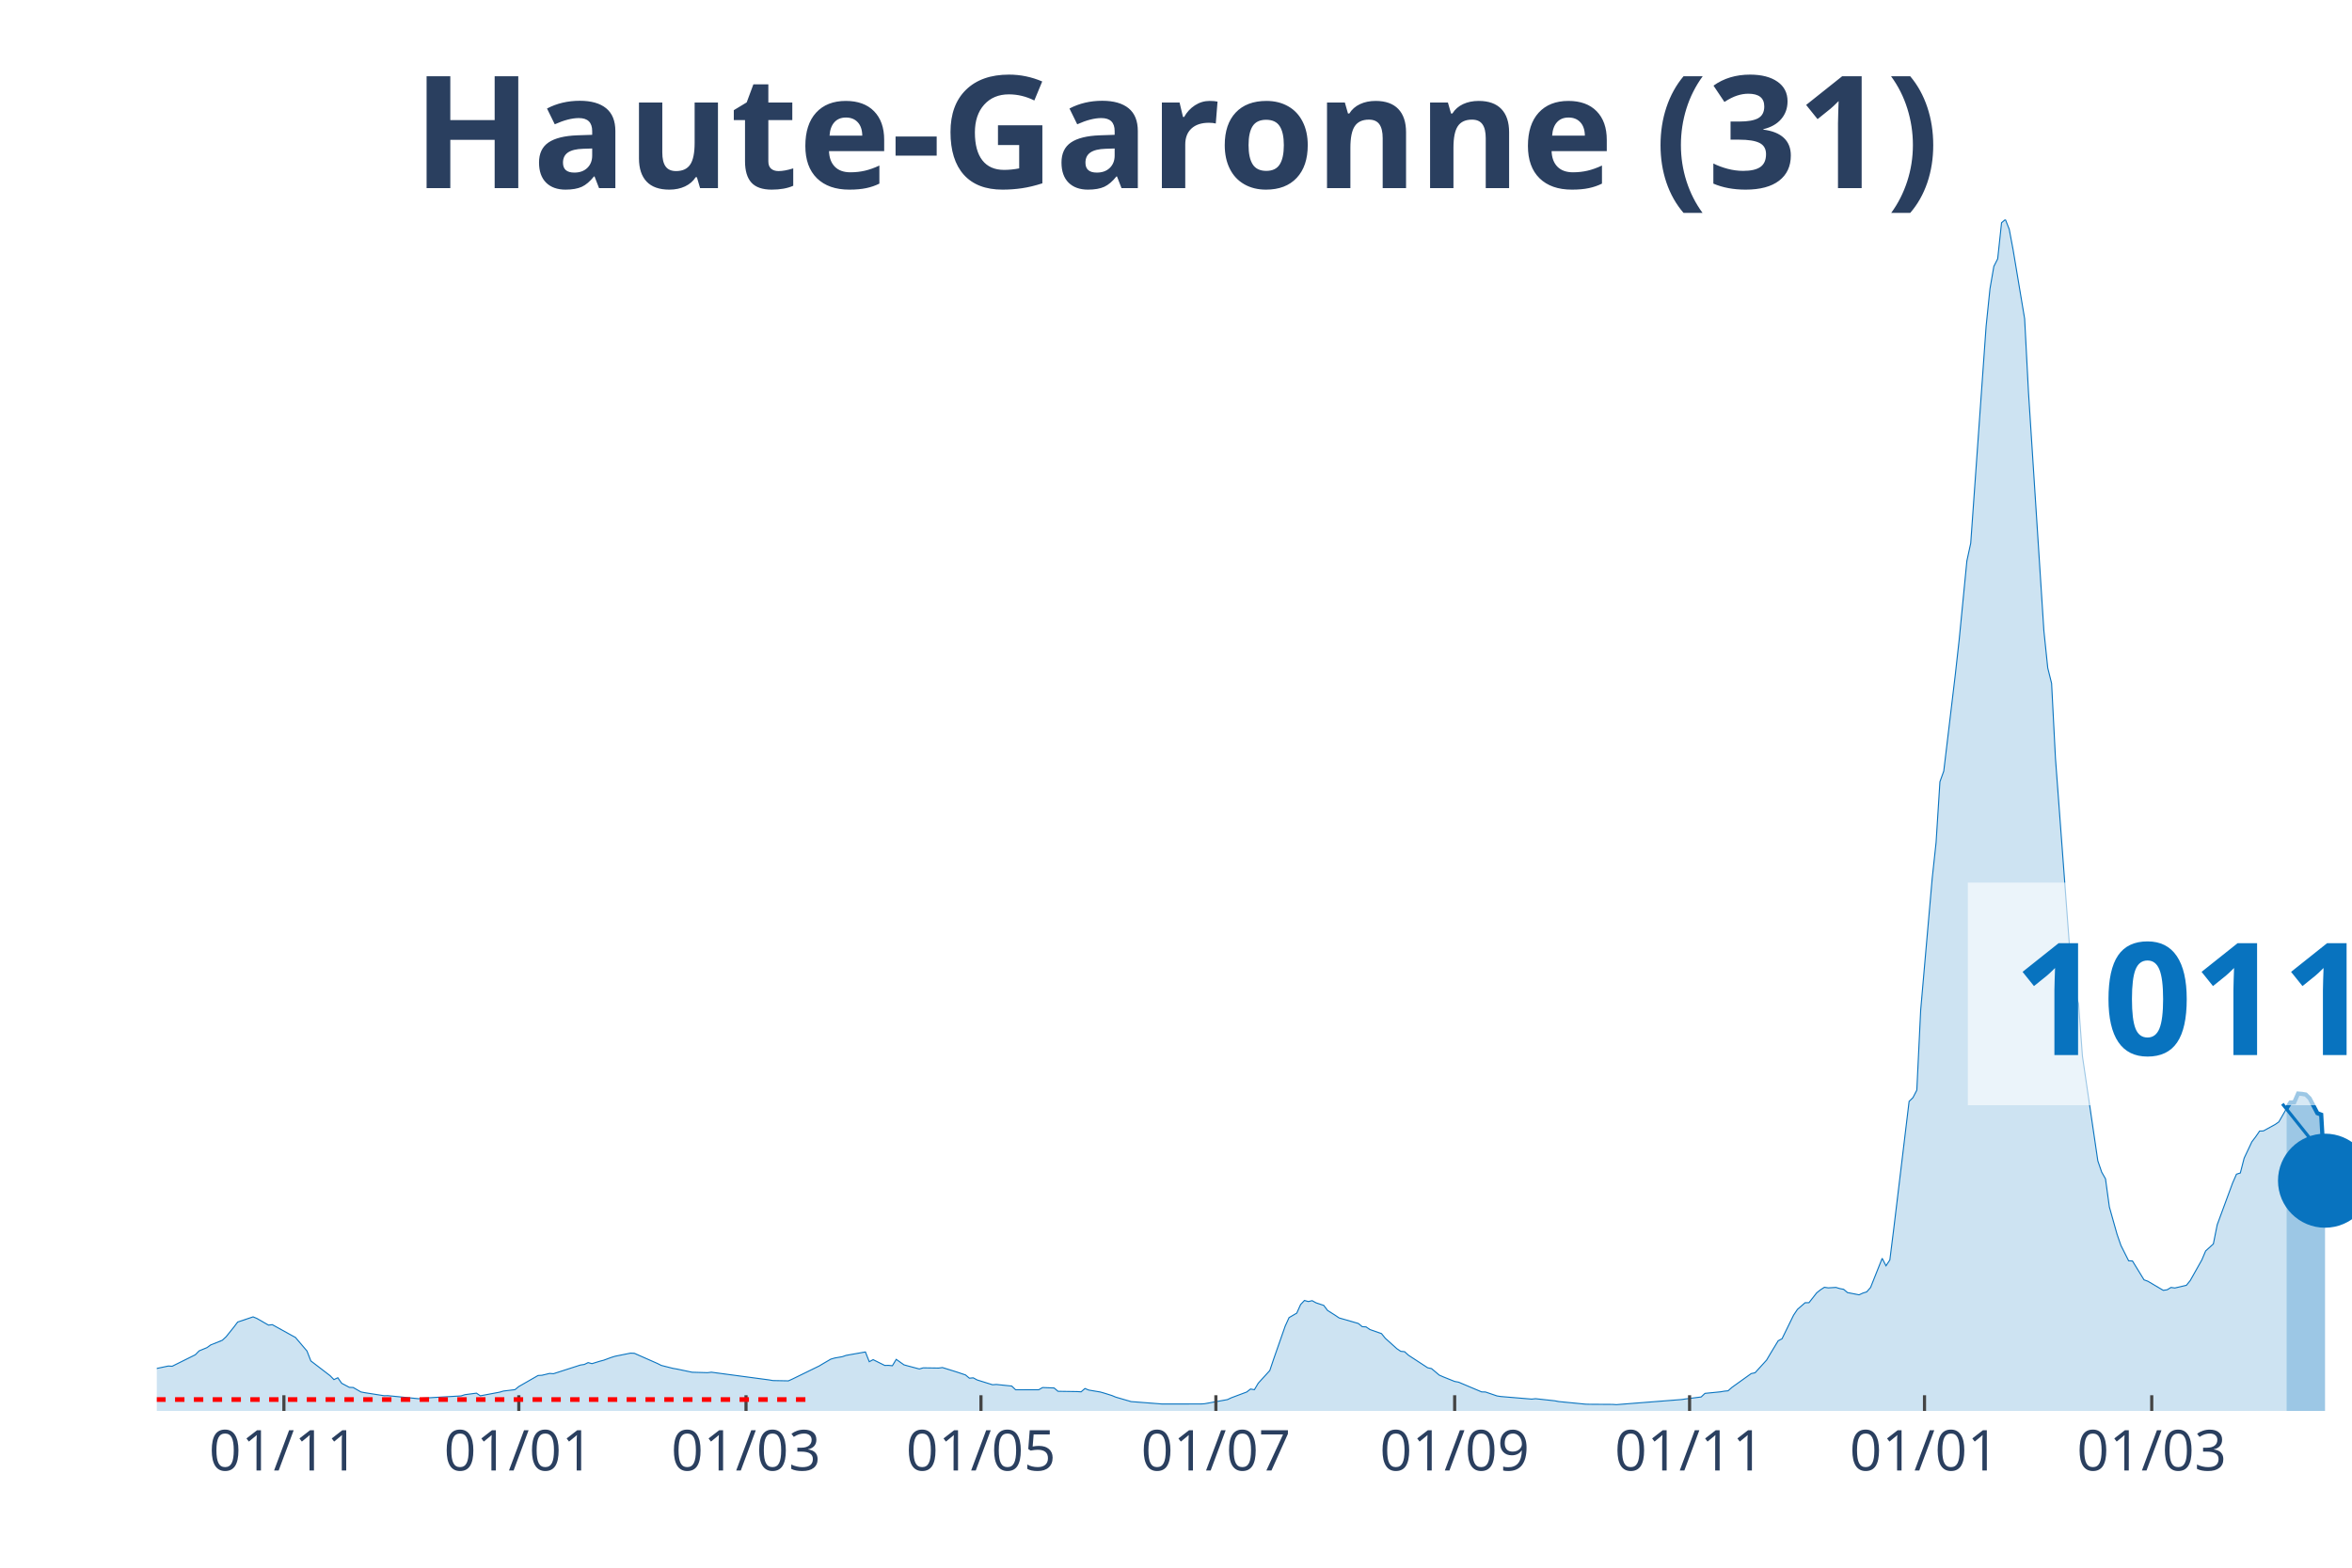
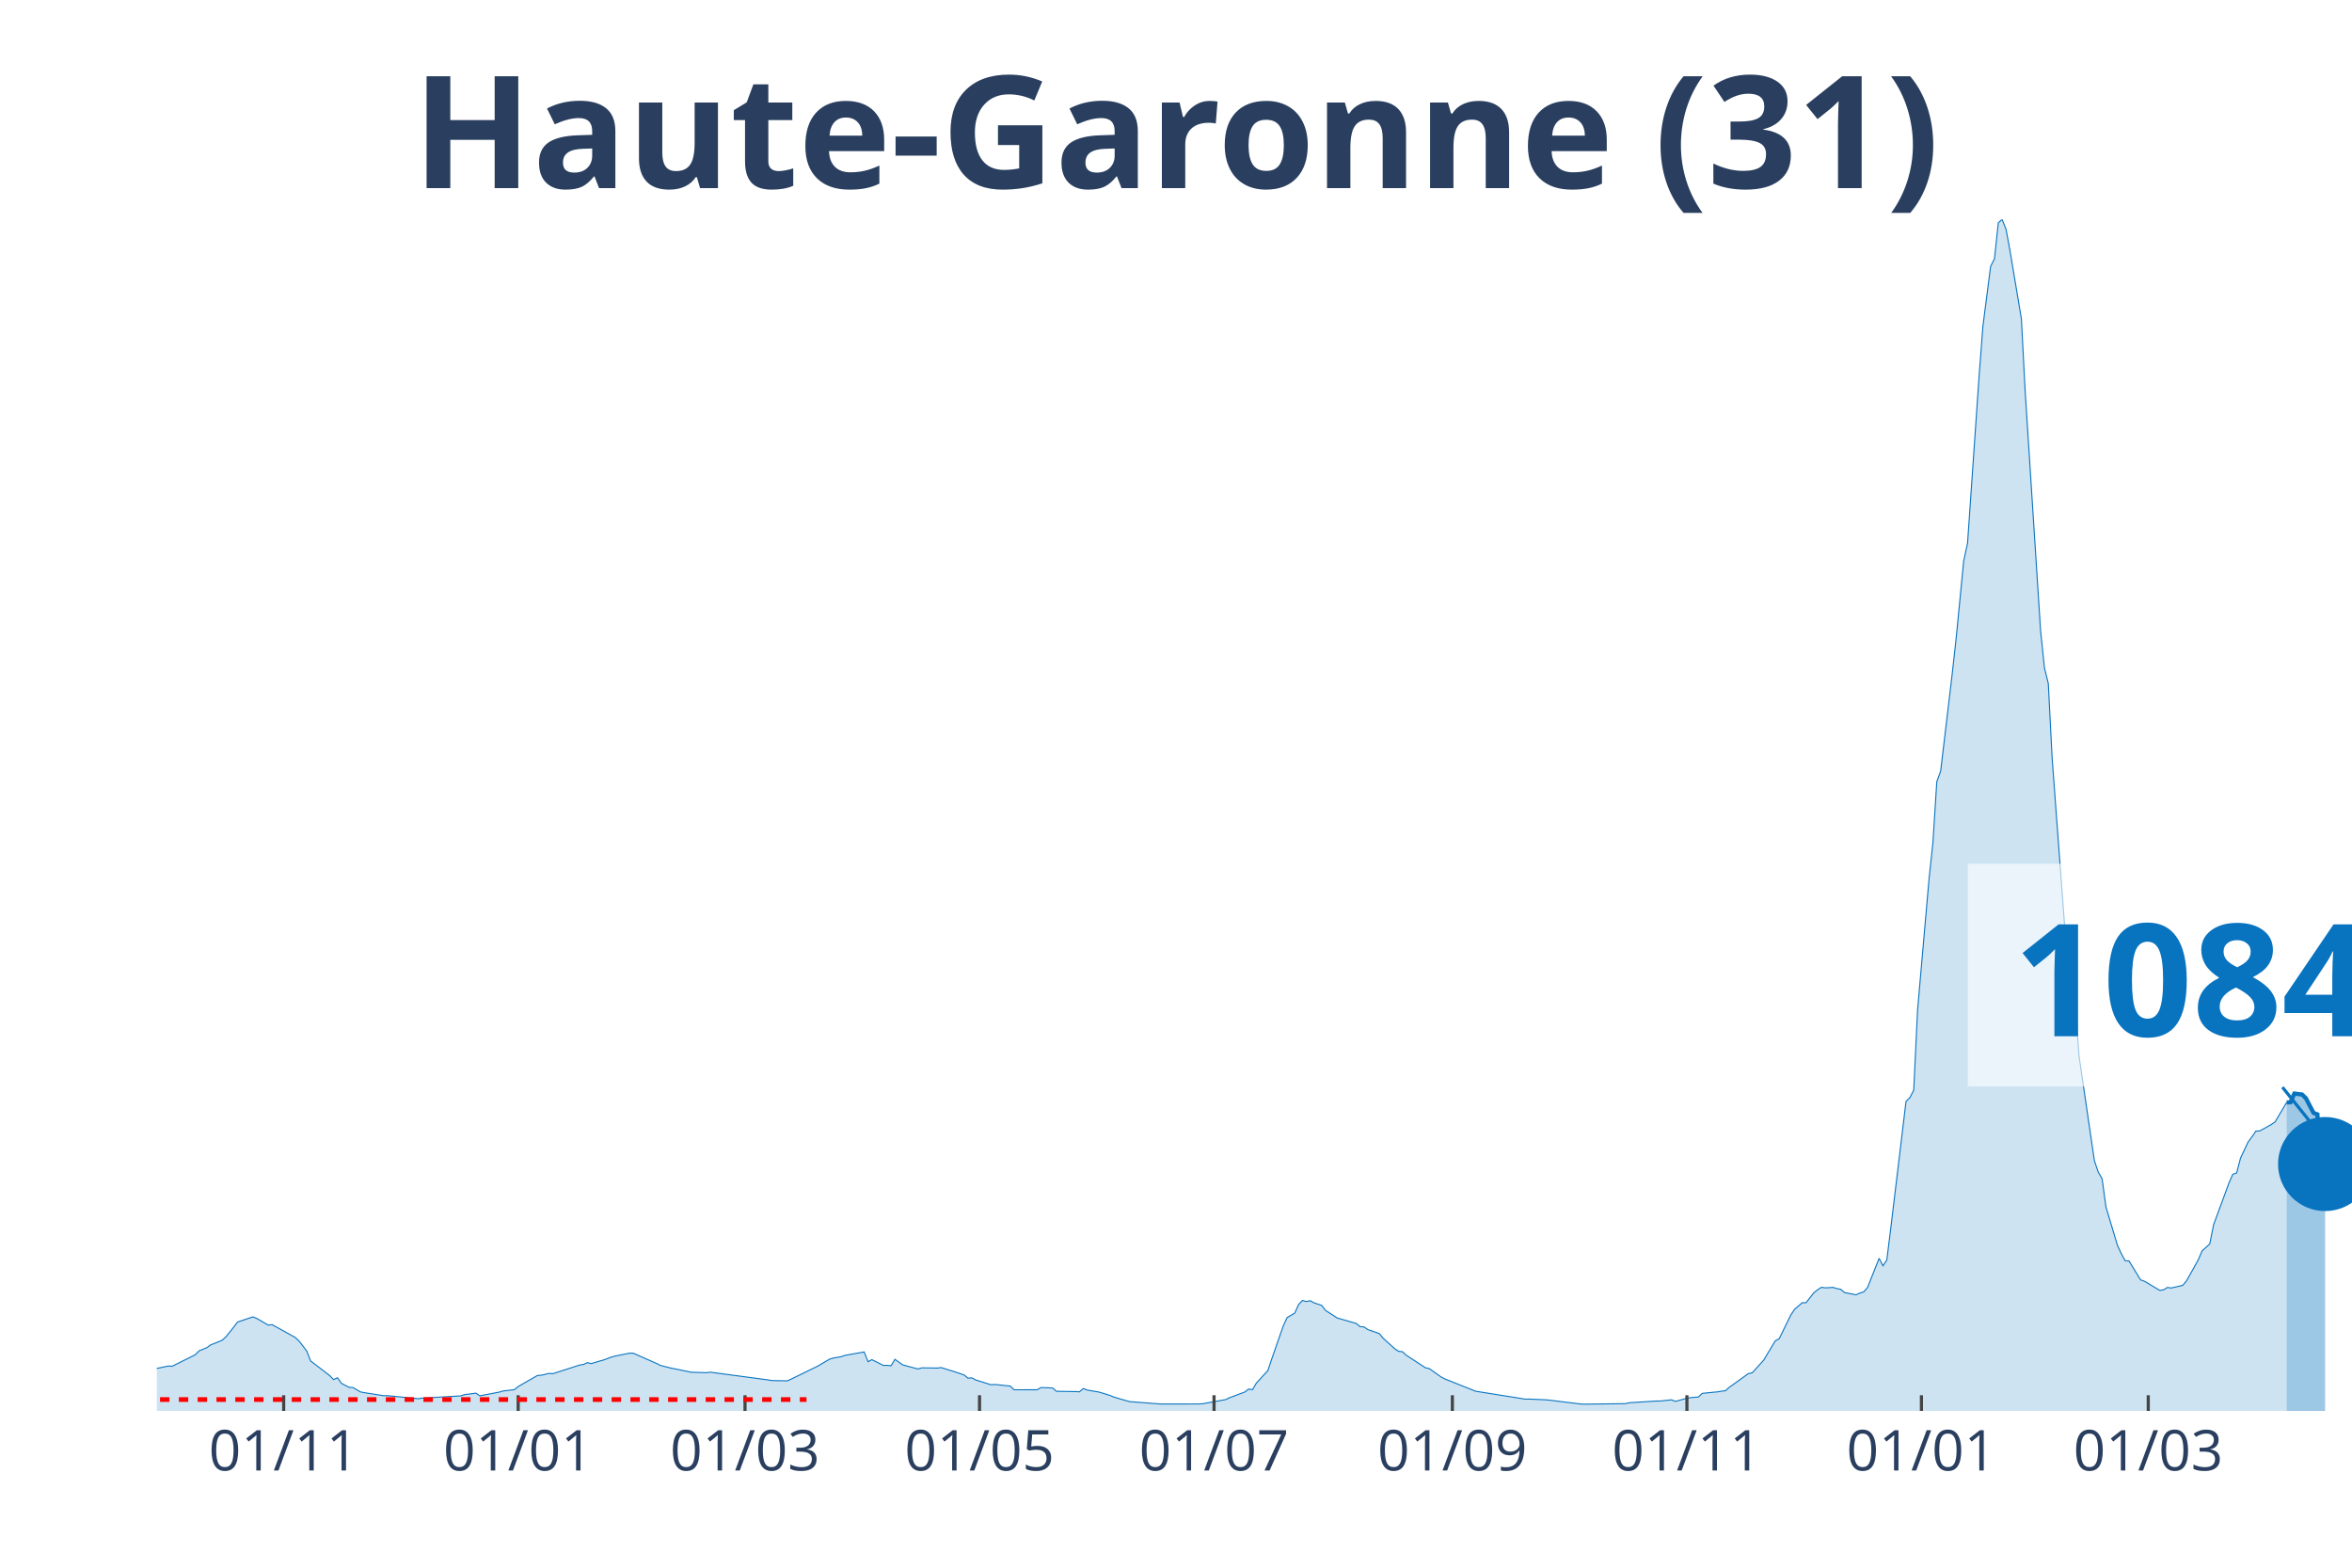
<svg xmlns="http://www.w3.org/2000/svg" class="main-svg" width="1125" height="750" style="" viewBox="0 0 750 500">
  <rect x="0" y="0" width="750" height="500" style="fill: rgb(0, 0, 0); fill-opacity: 0;" />
-   <defs id="defs-b1da5d">
+   <defs id="defs-f51f67">
    <g class="clips">
-       <clipPath id="clipb1da5dxyplot" class="plotclip">
+       <clipPath id="clipf51f67xyplot" class="plotclip">
        <rect width="700" height="380" />
      </clipPath>
-       <clipPath class="axesclip" id="clipb1da5dx">
+       <clipPath class="axesclip" id="clipf51f67x">
        <rect x="50" y="0" width="700" height="500" />
      </clipPath>
-       <clipPath class="axesclip" id="clipb1da5dy">
+       <clipPath class="axesclip" id="clipf51f67y">
        <rect x="0" y="70" width="750" height="380" />
      </clipPath>
-       <clipPath class="axesclip" id="clipb1da5dxy">
+       <clipPath class="axesclip" id="clipf51f67xy">
        <rect x="50" y="70" width="700" height="380" />
      </clipPath>
    </g>
    <g class="gradients" />
  </defs>
  <g class="bglayer">
    <rect class="bg" x="50" y="70" width="700" height="380" style="fill: rgb(0, 0, 0); fill-opacity: 0; stroke-width: 0;" />
  </g>
  <g class="layer-below">
    <g class="imagelayer" />
    <g class="shapelayer" />
  </g>
  <g class="cartesianlayer">
    <g class="subplot xy">
      <g class="layer-subplot">
        <g class="shapelayer" />
        <g class="imagelayer" />
      </g>
      <g class="gridlayer">
        <g class="x">
-           <path class="xgrid crisp" transform="translate(90.53,0)" d="M0,70v380" style="stroke: rgb(255, 255, 255); stroke-opacity: 1; stroke-width: 1px;" />
-           <path class="xgrid crisp" transform="translate(165.44,0)" d="M0,70v380" style="stroke: rgb(255, 255, 255); stroke-opacity: 1; stroke-width: 1px;" />
-           <path class="xgrid crisp" transform="translate(237.89,0)" d="M0,70v380" style="stroke: rgb(255, 255, 255); stroke-opacity: 1; stroke-width: 1px;" />
-           <path class="xgrid crisp" transform="translate(312.81,0)" d="M0,70v380" style="stroke: rgb(255, 255, 255); stroke-opacity: 1; stroke-width: 1px;" />
-           <path class="xgrid crisp" transform="translate(387.72,0)" d="M0,70v380" style="stroke: rgb(255, 255, 255); stroke-opacity: 1; stroke-width: 1px;" />
-           <path class="xgrid crisp" transform="translate(463.86,0)" d="M0,70v380" style="stroke: rgb(255, 255, 255); stroke-opacity: 1; stroke-width: 1px;" />
-           <path class="xgrid crisp" transform="translate(538.77,0)" d="M0,70v380" style="stroke: rgb(255, 255, 255); stroke-opacity: 1; stroke-width: 1px;" />
-           <path class="xgrid crisp" transform="translate(613.68,0)" d="M0,70v380" style="stroke: rgb(255, 255, 255); stroke-opacity: 1; stroke-width: 1px;" />
-           <path class="xgrid crisp" transform="translate(686.14,0)" d="M0,70v380" style="stroke: rgb(255, 255, 255); stroke-opacity: 1; stroke-width: 1px;" />
+           <path class="xgrid crisp" transform="translate(90.46,0)" d="M0,70v380" style="stroke: rgb(255, 255, 255); stroke-opacity: 1; stroke-width: 1px;" />
+           <path class="xgrid crisp" transform="translate(165.24,0)" d="M0,70v380" style="stroke: rgb(255, 255, 255); stroke-opacity: 1; stroke-width: 1px;" />
+           <path class="xgrid crisp" transform="translate(237.57,0)" d="M0,70v380" style="stroke: rgb(255, 255, 255); stroke-opacity: 1; stroke-width: 1px;" />
+           <path class="xgrid crisp" transform="translate(312.35,0)" d="M0,70v380" style="stroke: rgb(255, 255, 255); stroke-opacity: 1; stroke-width: 1px;" />
+           <path class="xgrid crisp" transform="translate(387.13,0)" d="M0,70v380" style="stroke: rgb(255, 255, 255); stroke-opacity: 1; stroke-width: 1px;" />
+           <path class="xgrid crisp" transform="translate(463.13,0)" d="M0,70v380" style="stroke: rgb(255, 255, 255); stroke-opacity: 1; stroke-width: 1px;" />
+           <path class="xgrid crisp" transform="translate(537.92,0)" d="M0,70v380" style="stroke: rgb(255, 255, 255); stroke-opacity: 1; stroke-width: 1px;" />
+           <path class="xgrid crisp" transform="translate(612.7,0)" d="M0,70v380" style="stroke: rgb(255, 255, 255); stroke-opacity: 1; stroke-width: 1px;" />
+           <path class="xgrid crisp" transform="translate(685.03,0)" d="M0,70v380" style="stroke: rgb(255, 255, 255); stroke-opacity: 1; stroke-width: 1px;" />
        </g>
        <g class="y" />
      </g>
      <g class="zerolinelayer" />
      <path class="xlines-below" />
      <path class="ylines-below" />
      <g class="overlines-below" />
      <g class="xaxislayer-below" />
      <g class="yaxislayer-below" />
      <g class="overaxes-below" />
-       <g class="plot" transform="translate(50, 70)" clip-path="url('#clipb1da5dxyplot')">
+       <g class="plot" transform="translate(50, 70)" clip-path="url('#clipf51f67xyplot')">
        <g class="scatterlayer mlayer">
-           <g class="trace scatter traceb3eb4a" style="stroke-miterlimit: 2;">
+           <g class="trace scatter trace2a2359" style="stroke-miterlimit: 2;">
            <g class="fills">
              <g>
-                 <path class="js-fill" d="M679.12,380L-167.02,380L-167.02,379.66L-127.72,379.78L-126.49,379.77L-57.72,377.21L-56.49,376.85L-46.67,375.76L-45.44,375.55L-36.84,374.65L-35.61,373.52L-29.47,371.04L-28.25,369.89L-20.88,365.96L-19.65,365.17L-15.96,362.28L-14.74,362.02L-11.05,362.38L-9.82,363.47L-7.37,364.38L-6.14,364.48L-2.46,366.53L-1.23,366.71L3.68,365.68L4.91,365.75L12.28,362.09L13.51,360.84L15.96,359.83L17.19,358.95L20.88,357.47L22.11,356.33L24.56,353.28L25.79,351.65L30.7,350L31.93,350.51L35.61,352.63L36.84,352.49L42.98,355.89L44.21,356.56L47.89,360.89L49.12,364.05L55.26,368.76L56.49,370.01L57.72,369.42L58.95,371.18L61.4,372.48L62.63,372.53L65.09,373.95L66.32,374.18L72.46,375.15L73.68,375.13L83.51,376.11L84.74,375.93L97.02,375.21L98.25,374.82L101.93,374.33L103.16,375.18L109.3,374.02L110.53,373.66L114.21,373.22L115.44,372.22L121.58,368.7L122.81,368.63L125.26,368.04L126.49,368.13L135.09,365.36L136.32,365.18L137.54,364.59L138.77,364.92L141.23,364.16L142.46,363.84L144.91,362.94L146.14,362.56L151.05,361.57L152.28,361.62L159.65,364.87L160.88,365.49L164.56,366.42L165.79,366.63L169.47,367.4L170.7,367.66L175.61,367.8L176.84,367.65L195.26,370.11L196.49,370.32L201.4,370.41L202.63,369.86L211.23,365.66L212.46,364.92L214.91,363.49L216.14,363.13L218.6,362.7L219.82,362.28L225.96,361.19L227.19,364.3L228.42,363.65L229.65,364.26L232.11,365.49L233.33,365.47L234.56,365.59L235.79,363.55L238.25,365.3L239.47,365.64L243.16,366.62L244.39,366.26L249.3,366.33L250.53,366.17L254.21,367.31L255.44,367.7L257.89,368.53L259.12,369.56L260.35,369.45L261.58,370.12L266.49,371.65L267.72,371.56L272.63,372.07L273.86,373.26L281.23,373.25L282.46,372.54L286.14,372.68L287.37,373.74L293.51,373.83L294.74,373.91L295.96,372.85L297.19,373.35L300.88,373.97L302.11,374.32L304.56,375.09L305.79,375.6L310.7,377.03L311.93,377.12L320.53,377.79L321.75,377.79L332.81,377.78L334.04,377.72L341.4,376.39L342.63,375.81L347.54,373.97L348.77,373.02L350,373.23L351.23,371.15L354.91,367.12L356.14,363.46L359.82,352.94L361.05,350.24L363.51,348.8L364.74,346.06L365.96,344.77L367.19,345.12L368.42,344.84L369.65,345.52L372.11,346.34L373.33,347.95L375.79,349.51L377.02,350.34L383.16,352.11L384.39,353.13L385.61,353.2L386.84,354.05L390.53,355.34L391.75,356.84L395.44,360.16L396.67,360.99L397.89,361.11L399.12,362.23L405.26,366.24L406.49,366.5L408.95,368.58L410.18,369.12L413.86,370.6L415.09,370.82L422.46,373.93L423.68,373.96L427.37,375.22L428.6,375.41L438.42,376.23L439.65,376.1L445.79,376.77L447.02,377.01L455.61,377.85L456.84,377.88L464.21,377.92L465.44,378L486.32,376.36L487.54,376.17L492.46,375.55L493.68,374.4L498.6,373.91L499.82,373.7L501.05,373.58L502.28,372.49L508.42,368.09L509.65,367.83L513.33,363.78L514.56,361.69L517.02,357.63L518.25,356.98L521.93,349.46L523.16,347.62L525.61,345.49L526.84,345.48L529.3,342.34L530.53,341.36L531.75,340.57L532.98,340.75L535.44,340.61L536.67,340.98L537.89,341.21L539.12,342.25L542.81,342.97L544.04,342.41L545.26,342.03L546.49,340.61L550.18,331.33L551.4,333.72L552.63,331.86L553.86,322.03L558.77,281.28L560,280.07L561.23,277.69L562.46,252.18L566.14,210.1L567.37,198.72L568.6,179.32L569.82,175.95L573.51,145.08L574.74,134.03L577.19,108.91L578.42,103.24L583.33,34.01L584.56,22.08L585.79,14.97L587.02,12.54L588.25,1.03L589.47,0L590.7,3.11L591.93,9.64L595.61,31.65L596.84,55.13L601.75,131.18L602.98,143.03L604.21,147.96L605.44,171.85L610.35,237.58L611.58,246.4L612.81,250.09L614.04,266.83L618.95,300.24L620.18,303.83L621.4,305.98L622.63,314.95L625.09,323.69L626.32,327.23L628.77,332.11L630,332.18L633.68,338.19L634.91,338.64L639.82,341.54L641.05,341.36L642.28,340.62L643.51,340.79L647.19,339.93L648.42,338.41L652.11,331.85L653.33,328.97L655.79,326.74L657.02,320.61L661.93,307.3L663.16,304.5L664.39,304.11L665.61,299.38L668.07,294.16L669.3,292.54L670.53,290.75L671.75,290.69L675.44,288.67L676.67,287.82L679.12,283.55" style="fill: rgb(8, 115, 191); fill-opacity: 0.2; stroke-width: 0;" />
+                 <path class="js-fill" d="M679.16,380L-166.73,380L-166.73,379.66L-127.5,379.78L-126.27,379.77L-57.62,377.21L-56.39,376.85L-46.58,375.76L-45.36,375.55L-36.78,374.65L-35.55,373.52L-29.42,371.04L-28.2,369.89L-20.84,365.96L-19.61,365.17L-15.94,362.28L-14.71,362.02L-11.03,362.38L-9.81,363.47L-7.36,364.38L-6.13,364.48L-2.45,366.53L-1.23,366.71L3.68,365.68L4.9,365.75L12.26,362.09L13.49,360.84L15.94,359.83L17.16,358.95L20.84,357.47L22.07,356.33L24.52,353.28L25.74,351.65L30.65,350L31.87,350.51L35.55,352.63L36.78,352.49L44.13,356.56L45.36,357.69L47.81,360.89L49.04,364.05L55.17,368.76L56.39,370.01L57.62,369.42L58.84,371.18L61.3,372.48L62.52,372.53L64.97,373.95L66.2,374.18L72.33,375.15L73.56,375.13L83.36,376.11L84.59,375.93L96.85,375.21L98.07,374.82L101.75,374.33L102.98,375.18L109.11,374.02L110.33,373.66L114.01,373.22L115.24,372.22L121.37,368.7L122.59,368.63L125.04,368.04L126.27,368.13L134.85,365.36L136.08,365.18L137.3,364.59L138.53,364.92L140.98,364.16L142.21,363.84L144.66,362.94L145.88,362.56L150.79,361.57L152.01,361.62L159.37,364.87L160.6,365.49L164.27,366.42L165.5,366.63L169.18,367.4L170.4,367.66L175.31,367.8L176.53,367.65L194.92,370.11L196.15,370.32L201.05,370.41L202.28,369.86L210.86,365.66L212.08,364.92L214.54,363.49L215.76,363.13L218.21,362.7L219.44,362.28L225.57,361.19L226.8,364.3L228.02,363.65L229.25,364.26L231.7,365.49L232.92,365.47L234.15,365.59L235.38,363.55L237.83,365.3L239.05,365.64L242.73,366.62L243.96,366.26L248.86,366.33L250.09,366.17L253.77,367.31L254.99,367.7L257.44,368.53L258.67,369.56L259.89,369.45L261.12,370.12L266.02,371.65L267.25,371.56L272.15,372.07L273.38,373.26L280.74,373.25L281.96,372.54L285.64,372.68L286.87,373.74L292.99,373.83L294.22,373.91L295.45,372.85L296.67,373.35L300.35,373.97L301.58,374.32L304.03,375.09L305.25,375.6L310.16,377.03L311.38,377.12L319.96,377.79L321.19,377.79L332.22,377.78L333.45,377.72L340.81,376.39L342.03,375.81L346.94,373.97L348.16,373.02L349.39,373.23L350.61,371.15L354.29,367.12L355.52,363.46L359.19,352.94L360.42,350.24L362.87,348.8L364.1,346.06L365.32,344.77L366.55,345.12L367.78,344.84L369,345.52L371.45,346.34L372.68,347.95L375.13,349.51L376.36,350.34L382.49,352.11L383.71,353.13L384.94,353.2L386.16,354.05L389.84,355.34L391.07,356.84L394.75,360.16L395.97,360.99L397.2,361.11L398.42,362.23L404.55,366.24L405.78,366.5L409.46,369.12L410.68,369.78L419.26,373.2L420.49,373.71L436.43,376.25L437.65,376.23L442.56,376.44L443.78,376.53L453.59,377.74L454.82,377.85L468.3,377.68L469.53,377.39L478.11,376.85L479.33,376.85L483.01,376.46L484.24,376.96L487.92,375.95L489.14,375.76L491.59,375.55L492.82,374.4L497.72,373.91L498.95,373.7L500.18,373.58L501.4,372.49L507.53,368.09L508.76,367.83L512.43,363.78L513.66,361.69L516.11,357.63L517.34,356.98L521.02,349.46L522.24,347.62L524.69,345.49L525.92,345.48L528.37,342.34L529.6,341.36L530.82,340.57L532.05,340.75L534.5,340.61L535.73,340.98L536.95,341.21L538.18,342.25L541.86,342.97L543.08,342.41L544.31,342.03L545.53,340.61L549.21,331.33L550.44,333.72L551.66,331.86L552.89,322.03L557.79,281.28L559.02,280.07L560.25,277.69L561.47,252.18L565.15,210.1L566.37,198.72L567.6,179.32L568.83,175.95L572.5,145.08L573.73,134.03L576.18,108.91L577.41,103.24L581.09,49.96L582.31,34.01L584.76,14.97L585.99,12.54L587.22,1.03L588.44,0L589.67,3.11L590.89,9.64L594.57,31.65L595.8,55.13L600.7,131.18L601.93,143.03L603.15,147.96L604.38,171.85L609.28,237.58L610.51,246.4L611.73,250.09L612.96,266.83L617.86,300.24L619.09,303.83L620.32,305.98L621.54,314.95L625.22,327.23L626.44,329.84L627.67,332.11L628.9,332.18L632.57,338.19L633.8,338.64L638.7,341.54L639.93,341.36L641.16,340.62L642.38,340.79L646.06,339.93L647.29,338.41L650.96,331.85L652.19,328.97L654.64,326.74L655.87,320.61L660.77,307.3L662,304.5L663.22,304.11L664.45,299.38L666.9,294.17L668.13,292.55L669.35,290.76L670.58,290.7L674.26,288.66L675.48,287.81L679.16,281.61" style="fill: rgb(8, 115, 191); fill-opacity: 0.2; stroke-width: 0;" />
              </g>
            </g>
            <g class="errorbars" />
            <g class="lines">
-               <path class="js-line" d="M-167.02,379.66L-127.72,379.78L-126.49,379.77L-57.72,377.21L-56.49,376.85L-46.67,375.76L-45.44,375.55L-36.84,374.65L-35.61,373.52L-29.47,371.04L-28.25,369.89L-20.88,365.96L-19.65,365.17L-15.96,362.28L-14.74,362.02L-11.05,362.38L-9.82,363.47L-7.37,364.38L-6.14,364.48L-2.46,366.53L-1.23,366.71L3.68,365.68L4.91,365.75L12.28,362.09L13.51,360.84L15.96,359.83L17.19,358.95L20.88,357.47L22.11,356.33L24.56,353.28L25.79,351.65L30.7,350L31.93,350.51L35.61,352.63L36.84,352.49L42.98,355.89L44.21,356.56L47.89,360.89L49.12,364.05L55.26,368.76L56.49,370.01L57.72,369.42L58.95,371.18L61.4,372.48L62.63,372.53L65.09,373.95L66.32,374.18L72.46,375.15L73.68,375.13L83.51,376.11L84.74,375.93L97.02,375.21L98.25,374.82L101.93,374.33L103.16,375.18L109.3,374.02L110.53,373.66L114.21,373.22L115.44,372.22L121.58,368.7L122.81,368.63L125.26,368.04L126.49,368.13L135.09,365.36L136.32,365.18L137.54,364.59L138.77,364.92L141.23,364.16L142.46,363.84L144.91,362.94L146.14,362.56L151.05,361.57L152.28,361.62L159.65,364.87L160.88,365.49L164.56,366.42L165.79,366.63L169.47,367.4L170.7,367.66L175.61,367.8L176.84,367.65L195.26,370.11L196.49,370.32L201.4,370.41L202.63,369.86L211.23,365.66L212.46,364.92L214.91,363.49L216.14,363.13L218.6,362.7L219.82,362.28L225.96,361.19L227.19,364.3L228.42,363.65L229.65,364.26L232.11,365.49L233.33,365.47L234.56,365.59L235.79,363.55L238.25,365.3L239.47,365.64L243.16,366.62L244.39,366.26L249.3,366.33L250.53,366.17L254.21,367.31L255.44,367.7L257.89,368.53L259.12,369.56L260.35,369.45L261.58,370.12L266.49,371.65L267.72,371.56L272.63,372.07L273.86,373.26L281.23,373.25L282.46,372.54L286.14,372.68L287.37,373.74L293.51,373.83L294.74,373.91L295.96,372.85L297.19,373.35L300.88,373.97L302.11,374.32L304.56,375.09L305.79,375.6L310.7,377.03L311.93,377.12L320.53,377.79L321.75,377.79L332.81,377.78L334.04,377.72L341.4,376.39L342.63,375.81L347.54,373.97L348.77,373.02L350,373.23L351.23,371.15L354.91,367.12L356.14,363.46L359.82,352.94L361.05,350.24L363.51,348.8L364.74,346.06L365.96,344.77L367.19,345.12L368.42,344.84L369.65,345.52L372.11,346.34L373.33,347.95L375.79,349.51L377.02,350.34L383.16,352.11L384.39,353.13L385.61,353.2L386.84,354.05L390.53,355.34L391.75,356.84L395.44,360.16L396.67,360.99L397.89,361.11L399.12,362.23L405.26,366.24L406.49,366.5L408.95,368.58L410.18,369.12L413.86,370.6L415.09,370.82L422.46,373.93L423.68,373.96L427.37,375.22L428.6,375.41L438.42,376.23L439.65,376.1L445.79,376.77L447.02,377.01L455.61,377.85L456.84,377.88L464.21,377.92L465.44,378L486.32,376.36L487.54,376.17L492.46,375.55L493.68,374.4L498.6,373.91L499.82,373.7L501.05,373.58L502.28,372.49L508.42,368.09L509.65,367.83L513.33,363.78L514.56,361.69L517.02,357.63L518.25,356.98L521.93,349.46L523.16,347.62L525.61,345.49L526.84,345.48L529.3,342.34L530.53,341.36L531.75,340.57L532.98,340.75L535.44,340.61L536.67,340.98L537.89,341.21L539.12,342.25L542.81,342.97L544.04,342.41L545.26,342.03L546.49,340.61L550.18,331.33L551.4,333.72L552.63,331.86L553.86,322.03L558.77,281.28L560,280.07L561.23,277.69L562.46,252.18L566.14,210.1L567.37,198.72L568.6,179.32L569.82,175.95L573.51,145.08L574.74,134.03L577.19,108.91L578.42,103.24L583.33,34.01L584.56,22.08L585.79,14.97L587.02,12.54L588.25,1.03L589.47,0L590.7,3.11L591.93,9.64L595.61,31.65L596.84,55.13L601.75,131.18L602.98,143.03L604.21,147.96L605.44,171.85L610.35,237.58L611.58,246.4L612.81,250.09L614.04,266.83L618.95,300.24L620.18,303.83L621.4,305.98L622.63,314.95L625.09,323.69L626.32,327.23L628.77,332.11L630,332.18L633.68,338.19L634.91,338.64L639.82,341.54L641.05,341.36L642.28,340.62L643.51,340.79L647.19,339.93L648.42,338.41L652.11,331.85L653.33,328.97L655.79,326.74L657.02,320.61L661.93,307.3L663.16,304.5L664.39,304.11L665.61,299.38L668.07,294.16L669.3,292.54L670.53,290.75L671.75,290.69L675.44,288.67L676.67,287.82L679.12,283.55" style="vector-effect: non-scaling-stroke; fill: none; stroke: rgb(8, 115, 191); stroke-opacity: 1; stroke-width: 0.5px; opacity: 1;" />
+               <path class="js-line" d="M-166.73,379.66L-127.5,379.78L-126.27,379.77L-57.62,377.21L-56.39,376.85L-46.58,375.76L-45.36,375.55L-36.78,374.65L-35.55,373.52L-29.42,371.04L-28.2,369.89L-20.84,365.96L-19.61,365.17L-15.94,362.28L-14.71,362.02L-11.03,362.38L-9.81,363.47L-7.36,364.38L-6.13,364.48L-2.45,366.53L-1.23,366.71L3.68,365.68L4.9,365.75L12.26,362.09L13.49,360.84L15.94,359.83L17.16,358.95L20.84,357.47L22.07,356.33L24.52,353.28L25.74,351.65L30.65,350L31.87,350.51L35.55,352.63L36.78,352.49L44.13,356.56L45.36,357.69L47.81,360.89L49.04,364.05L55.17,368.76L56.39,370.01L57.62,369.42L58.84,371.18L61.3,372.48L62.52,372.53L64.97,373.95L66.2,374.18L72.33,375.15L73.56,375.13L83.36,376.11L84.59,375.93L96.85,375.21L98.07,374.82L101.75,374.33L102.98,375.18L109.11,374.02L110.33,373.66L114.01,373.22L115.24,372.22L121.37,368.7L122.59,368.63L125.04,368.04L126.27,368.13L134.85,365.36L136.08,365.18L137.3,364.59L138.53,364.92L140.98,364.16L142.21,363.84L144.66,362.94L145.88,362.56L150.79,361.57L152.01,361.62L159.37,364.87L160.6,365.49L164.27,366.42L165.5,366.63L169.18,367.4L170.4,367.66L175.31,367.8L176.53,367.65L194.92,370.11L196.15,370.32L201.05,370.41L202.28,369.86L210.86,365.66L212.08,364.92L214.54,363.49L215.76,363.13L218.21,362.7L219.44,362.28L225.57,361.19L226.8,364.3L228.02,363.65L229.25,364.26L231.7,365.49L232.92,365.47L234.15,365.59L235.38,363.55L237.83,365.3L239.05,365.64L242.73,366.62L243.96,366.26L248.86,366.33L250.09,366.17L253.77,367.31L254.99,367.7L257.44,368.53L258.67,369.56L259.89,369.45L261.12,370.12L266.02,371.65L267.25,371.56L272.15,372.07L273.38,373.26L280.74,373.25L281.96,372.54L285.64,372.68L286.87,373.74L292.99,373.83L294.22,373.91L295.45,372.85L296.67,373.35L300.35,373.97L301.58,374.32L304.03,375.09L305.25,375.6L310.16,377.03L311.38,377.12L319.96,377.79L321.19,377.79L332.22,377.78L333.45,377.72L340.81,376.39L342.03,375.81L346.94,373.97L348.16,373.02L349.39,373.23L350.61,371.15L354.29,367.12L355.52,363.46L359.19,352.94L360.42,350.24L362.87,348.8L364.1,346.06L365.32,344.77L366.55,345.12L367.78,344.84L369,345.52L371.45,346.34L372.68,347.95L375.13,349.51L376.36,350.34L382.49,352.11L383.71,353.13L384.94,353.2L386.16,354.05L389.84,355.34L391.07,356.84L394.75,360.16L395.97,360.99L397.2,361.11L398.42,362.23L404.55,366.24L405.78,366.5L409.46,369.12L410.68,369.78L419.26,373.2L420.49,373.71L436.43,376.25L437.65,376.23L442.56,376.44L443.78,376.53L453.59,377.74L454.82,377.85L468.3,377.68L469.53,377.39L478.11,376.85L479.33,376.85L483.01,376.46L484.24,376.96L487.92,375.95L489.14,375.76L491.59,375.55L492.82,374.4L497.72,373.91L498.95,373.7L500.18,373.58L501.4,372.49L507.53,368.09L508.76,367.83L512.43,363.78L513.66,361.69L516.11,357.63L517.34,356.98L521.02,349.46L522.24,347.62L524.69,345.49L525.92,345.48L528.37,342.34L529.6,341.36L530.82,340.57L532.05,340.75L534.5,340.61L535.73,340.98L536.95,341.21L538.18,342.25L541.86,342.97L543.08,342.41L544.31,342.03L545.53,340.61L549.21,331.33L550.44,333.72L551.66,331.86L552.89,322.03L557.79,281.28L559.02,280.07L560.25,277.69L561.47,252.18L565.15,210.1L566.37,198.72L567.6,179.32L568.83,175.95L572.5,145.08L573.73,134.03L576.18,108.91L577.41,103.24L581.09,49.96L582.31,34.01L584.76,14.97L585.99,12.54L587.22,1.03L588.44,0L589.67,3.11L590.89,9.64L594.57,31.65L595.8,55.13L600.7,131.18L601.93,143.03L603.15,147.96L604.38,171.85L609.28,237.58L610.51,246.4L611.73,250.09L612.96,266.83L617.86,300.24L619.09,303.83L620.32,305.98L621.54,314.95L625.22,327.23L626.44,329.84L627.67,332.11L628.9,332.18L632.57,338.19L633.8,338.64L638.7,341.54L639.93,341.36L641.16,340.62L642.38,340.79L646.06,339.93L647.29,338.41L650.96,331.85L652.19,328.97L654.64,326.74L655.87,320.61L660.77,307.3L662,304.5L663.22,304.11L664.45,299.38L666.9,294.17L668.13,292.55L669.35,290.76L670.58,290.7L674.26,288.66L675.48,287.81L679.16,281.61" style="vector-effect: non-scaling-stroke; fill: none; stroke: rgb(8, 115, 191); stroke-opacity: 1; stroke-width: 0.5px; opacity: 1;" />
            </g>
            <g class="points" />
            <g class="text" />
          </g>
-           <g class="trace scatter trace75ae78" style="stroke-miterlimit: 2;">
+           <g class="trace scatter trace3b03d5" style="stroke-miterlimit: 2;">
            <g class="fills">
              <g>
-                 <path class="js-fill" d="M691.4,380L679.12,380L679.12,283.55L680.35,281.63L681.58,281.59L682.81,278.79L684.04,278.89L685.26,279.1L686.49,280.3L688.95,285.04L690.18,285.5L691.4,306.57" style="fill: rgb(8, 115, 191); fill-opacity: 0.4; stroke-width: 0;" />
+                 <path class="js-fill" d="M691.42,380L679.16,380L679.16,281.61L680.39,281.56L681.61,278.78L684.06,279.07L685.29,280.26L687.74,284.96L688.97,285.41L690.19,306.48L691.42,301.26" style="fill: rgb(8, 115, 191); fill-opacity: 0.4; stroke-width: 0;" />
              </g>
            </g>
            <g class="errorbars" />
            <g class="lines">
-               <path class="js-line" d="M679.12,283.55L680.35,281.63L681.58,281.59L682.81,278.79L684.04,278.89L685.26,279.1L686.49,280.3L688.95,285.04L690.18,285.5L691.4,306.57" style="vector-effect: non-scaling-stroke; fill: none; stroke: rgb(8, 115, 191); stroke-opacity: 1; stroke-width: 2px; opacity: 1;" />
+               <path class="js-line" d="M679.16,281.61L680.39,281.56L681.61,278.78L684.06,279.07L685.29,280.26L687.74,284.96L688.97,285.41L690.19,306.48L691.42,301.26" style="vector-effect: non-scaling-stroke; fill: none; stroke: rgb(8, 115, 191); stroke-opacity: 1; stroke-width: 2px; opacity: 1;" />
            </g>
            <g class="points" />
            <g class="text" />
          </g>
-           <g class="trace scatter traceecc525" style="stroke-miterlimit: 2; opacity: 1;">
+           <g class="trace scatter trace885a8d" style="stroke-miterlimit: 2; opacity: 1;">
            <g class="fills" />
            <g class="errorbars" />
            <g class="lines" />
            <g class="points">
-               <path class="point" transform="translate(691.4,306.57)" d="M15,0A15,15 0 1,1 0,-15A15,15 0 0,1 15,0Z" style="opacity: 1; stroke-width: 0px; fill: rgb(8, 115, 191); fill-opacity: 1;" />
+               <path class="point" transform="translate(691.42,301.26)" d="M15,0A15,15 0 1,1 0,-15A15,15 0 0,1 15,0Z" style="opacity: 1; stroke-width: 0px; fill: rgb(8, 115, 191); fill-opacity: 1;" />
            </g>
            <g class="text" />
          </g>
        </g>
      </g>
      <g class="overplot" />
      <path class="xlines-above crisp" style="fill: none; stroke-width: 1px; stroke: rgb(0, 0, 0); stroke-opacity: 0;" d="" />
      <path class="ylines-above crisp" style="fill: none;" d="M0,0" />
      <g class="overlines-above" />
      <g class="xaxislayer-above">
-         <path class="xtick ticks crisp" d="M0,450v-5" transform="translate(90.53,0)" style="stroke: rgb(68, 68, 68); stroke-opacity: 1; stroke-width: 1px;" />
-         <path class="xtick ticks crisp" d="M0,450v-5" transform="translate(165.44,0)" style="stroke: rgb(68, 68, 68); stroke-opacity: 1; stroke-width: 1px;" />
-         <path class="xtick ticks crisp" d="M0,450v-5" transform="translate(237.89,0)" style="stroke: rgb(68, 68, 68); stroke-opacity: 1; stroke-width: 1px;" />
-         <path class="xtick ticks crisp" d="M0,450v-5" transform="translate(312.81,0)" style="stroke: rgb(68, 68, 68); stroke-opacity: 1; stroke-width: 1px;" />
-         <path class="xtick ticks crisp" d="M0,450v-5" transform="translate(387.72,0)" style="stroke: rgb(68, 68, 68); stroke-opacity: 1; stroke-width: 1px;" />
-         <path class="xtick ticks crisp" d="M0,450v-5" transform="translate(463.86,0)" style="stroke: rgb(68, 68, 68); stroke-opacity: 1; stroke-width: 1px;" />
-         <path class="xtick ticks crisp" d="M0,450v-5" transform="translate(538.77,0)" style="stroke: rgb(68, 68, 68); stroke-opacity: 1; stroke-width: 1px;" />
-         <path class="xtick ticks crisp" d="M0,450v-5" transform="translate(613.68,0)" style="stroke: rgb(68, 68, 68); stroke-opacity: 1; stroke-width: 1px;" />
-         <path class="xtick ticks crisp" d="M0,450v-5" transform="translate(686.14,0)" style="stroke: rgb(68, 68, 68); stroke-opacity: 1; stroke-width: 1px;" />
+         <path class="xtick ticks crisp" d="M0,450v-5" transform="translate(90.46,0)" style="stroke: rgb(68, 68, 68); stroke-opacity: 1; stroke-width: 1px;" />
+         <path class="xtick ticks crisp" d="M0,450v-5" transform="translate(165.24,0)" style="stroke: rgb(68, 68, 68); stroke-opacity: 1; stroke-width: 1px;" />
+         <path class="xtick ticks crisp" d="M0,450v-5" transform="translate(237.57,0)" style="stroke: rgb(68, 68, 68); stroke-opacity: 1; stroke-width: 1px;" />
+         <path class="xtick ticks crisp" d="M0,450v-5" transform="translate(312.35,0)" style="stroke: rgb(68, 68, 68); stroke-opacity: 1; stroke-width: 1px;" />
+         <path class="xtick ticks crisp" d="M0,450v-5" transform="translate(387.13,0)" style="stroke: rgb(68, 68, 68); stroke-opacity: 1; stroke-width: 1px;" />
+         <path class="xtick ticks crisp" d="M0,450v-5" transform="translate(463.13,0)" style="stroke: rgb(68, 68, 68); stroke-opacity: 1; stroke-width: 1px;" />
+         <path class="xtick ticks crisp" d="M0,450v-5" transform="translate(537.92,0)" style="stroke: rgb(68, 68, 68); stroke-opacity: 1; stroke-width: 1px;" />
+         <path class="xtick ticks crisp" d="M0,450v-5" transform="translate(612.7,0)" style="stroke: rgb(68, 68, 68); stroke-opacity: 1; stroke-width: 1px;" />
+         <path class="xtick ticks crisp" d="M0,450v-5" transform="translate(685.03,0)" style="stroke: rgb(68, 68, 68); stroke-opacity: 1; stroke-width: 1px;" />
        <g class="xtick">
-           <text text-anchor="middle" x="0" y="469" transform="translate(90.53,0)" style="font-family: 'Open Sans', verdana, arial, sans-serif; font-size: 18px; fill: rgb(42, 63, 95); fill-opacity: 1; white-space: pre;">01/11</text>
+           <text text-anchor="middle" x="0" y="469" transform="translate(90.46,0)" style="font-family: 'Open Sans', verdana, arial, sans-serif; font-size: 18px; fill: rgb(42, 63, 95); fill-opacity: 1; white-space: pre;">01/11</text>
        </g>
        <g class="xtick">
-           <text text-anchor="middle" x="0" y="469" transform="translate(165.44,0)" style="font-family: 'Open Sans', verdana, arial, sans-serif; font-size: 18px; fill: rgb(42, 63, 95); fill-opacity: 1; white-space: pre;">01/01</text>
+           <text text-anchor="middle" x="0" y="469" transform="translate(165.24,0)" style="font-family: 'Open Sans', verdana, arial, sans-serif; font-size: 18px; fill: rgb(42, 63, 95); fill-opacity: 1; white-space: pre;">01/01</text>
        </g>
        <g class="xtick">
-           <text text-anchor="middle" x="0" y="469" transform="translate(237.89,0)" style="font-family: 'Open Sans', verdana, arial, sans-serif; font-size: 18px; fill: rgb(42, 63, 95); fill-opacity: 1; white-space: pre;">01/03</text>
+           <text text-anchor="middle" x="0" y="469" transform="translate(237.57,0)" style="font-family: 'Open Sans', verdana, arial, sans-serif; font-size: 18px; fill: rgb(42, 63, 95); fill-opacity: 1; white-space: pre;">01/03</text>
        </g>
        <g class="xtick">
-           <text text-anchor="middle" x="0" y="469" transform="translate(312.81,0)" style="font-family: 'Open Sans', verdana, arial, sans-serif; font-size: 18px; fill: rgb(42, 63, 95); fill-opacity: 1; white-space: pre;">01/05</text>
+           <text text-anchor="middle" x="0" y="469" transform="translate(312.35,0)" style="font-family: 'Open Sans', verdana, arial, sans-serif; font-size: 18px; fill: rgb(42, 63, 95); fill-opacity: 1; white-space: pre;">01/05</text>
        </g>
        <g class="xtick">
-           <text text-anchor="middle" x="0" y="469" transform="translate(387.72,0)" style="font-family: 'Open Sans', verdana, arial, sans-serif; font-size: 18px; fill: rgb(42, 63, 95); fill-opacity: 1; white-space: pre;">01/07</text>
+           <text text-anchor="middle" x="0" y="469" transform="translate(387.13,0)" style="font-family: 'Open Sans', verdana, arial, sans-serif; font-size: 18px; fill: rgb(42, 63, 95); fill-opacity: 1; white-space: pre;">01/07</text>
        </g>
        <g class="xtick">
-           <text text-anchor="middle" x="0" y="469" transform="translate(463.86,0)" style="font-family: 'Open Sans', verdana, arial, sans-serif; font-size: 18px; fill: rgb(42, 63, 95); fill-opacity: 1; white-space: pre;">01/09</text>
+           <text text-anchor="middle" x="0" y="469" transform="translate(463.13,0)" style="font-family: 'Open Sans', verdana, arial, sans-serif; font-size: 18px; fill: rgb(42, 63, 95); fill-opacity: 1; white-space: pre;">01/09</text>
        </g>
        <g class="xtick">
-           <text text-anchor="middle" x="0" y="469" transform="translate(538.77,0)" style="font-family: 'Open Sans', verdana, arial, sans-serif; font-size: 18px; fill: rgb(42, 63, 95); fill-opacity: 1; white-space: pre;">01/11</text>
+           <text text-anchor="middle" x="0" y="469" transform="translate(537.92,0)" style="font-family: 'Open Sans', verdana, arial, sans-serif; font-size: 18px; fill: rgb(42, 63, 95); fill-opacity: 1; white-space: pre;">01/11</text>
        </g>
        <g class="xtick">
-           <text text-anchor="middle" x="0" y="469" transform="translate(613.68,0)" style="font-family: 'Open Sans', verdana, arial, sans-serif; font-size: 18px; fill: rgb(42, 63, 95); fill-opacity: 1; white-space: pre;">01/01</text>
+           <text text-anchor="middle" x="0" y="469" transform="translate(612.7,0)" style="font-family: 'Open Sans', verdana, arial, sans-serif; font-size: 18px; fill: rgb(42, 63, 95); fill-opacity: 1; white-space: pre;">01/01</text>
        </g>
        <g class="xtick">
-           <text text-anchor="middle" x="0" y="469" transform="translate(686.14,0)" style="font-family: 'Open Sans', verdana, arial, sans-serif; font-size: 18px; fill: rgb(42, 63, 95); fill-opacity: 1; white-space: pre;">01/03</text>
+           <text text-anchor="middle" x="0" y="469" transform="translate(685.03,0)" style="font-family: 'Open Sans', verdana, arial, sans-serif; font-size: 18px; fill: rgb(42, 63, 95); fill-opacity: 1; white-space: pre;">01/03</text>
        </g>
      </g>
      <g class="yaxislayer-above" />
      <g class="overaxes-above" />
    </g>
  </g>
  <g class="polarlayer" />
  <g class="ternarylayer" />
  <g class="geolayer" />
  <g class="funnelarealayer" />
  <g class="pielayer" />
  <g class="treemaplayer" />
  <g class="sunburstlayer" />
  <g class="glimages" />
-   <defs id="topdefs-b1da5d">
+   <defs id="topdefs-f51f67">
    <g class="clips" />
  </defs>
  <g class="layer-above">
    <g class="imagelayer" />
    <g class="shapelayer">
-       <path data-index="0" fill-rule="evenodd" d="M-640.18,446.37L257.54,446.37" clip-path="url('#clipb1da5dxy')" style="opacity: 1; stroke: rgb(255, 0, 0); stroke-opacity: 1; fill: rgb(0, 0, 0); fill-opacity: 0; stroke-dasharray: 3px, 3px; stroke-width: 1.5px;" />
+       <path data-index="0" fill-rule="evenodd" d="M-638.97,446.37L257.18,446.37" clip-path="url('#clipf51f67xy')" style="opacity: 1; stroke: rgb(255, 0, 0); stroke-opacity: 1; fill: rgb(0, 0, 0); fill-opacity: 0; stroke-dasharray: 3px, 3px; stroke-width: 1.5px;" />
    </g>
  </g>
  <g class="infolayer">
    <g class="g-gtitle">
      <text class="gtitle" x="375" y="25" text-anchor="middle" dy="0.7em" style="font-family: 'Open Sans', verdana, arial, sans-serif; font-size: 50px; fill: rgb(42, 63, 95); opacity: 1; font-weight: normal; white-space: pre;">
        <tspan style="font-weight:bold">Haute-Garonne (31)</tspan>
      </text>
    </g>
    <g class="g-xtitle" />
    <g class="annotation" data-index="0" style="opacity: 1;">
-       <g class="annotation-text-g" transform="rotate(0,699.4,316.57)">
-         <g class="cursor-pointer" transform="translate(627, 281)">
+       <g class="annotation-text-g" transform="rotate(0,699.42,311.26)">
+         <g class="cursor-pointer" transform="translate(627, 275)">
          <rect class="bg" x="0.5" y="0.5" width="143" height="71" style="stroke-width: 1px; stroke: rgb(0, 0, 0); stroke-opacity: 0; fill: rgb(255, 255, 255); fill-opacity: 0.6;" />
          <text class="annotation-text" text-anchor="middle" x="72.078" y="55.5" style="font-family: 'Open Sans', verdana, arial, sans-serif; font-size: 50px; fill: rgb(8, 115, 191); fill-opacity: 1; white-space: pre;">
-             <tspan style="font-weight:bold">1011 </tspan>
+             <tspan style="font-weight:bold">1084 </tspan>
          </text>
        </g>
      </g>
      <g class="annotation-arrow-g" style="opacity: 1;">
-         <path d="M727.8,352.07L739.4,366.57" style="stroke-width: 1px; stroke: rgb(8, 115, 191); stroke-opacity: 1; stroke-dasharray: 0px, 0px, 18.569px, 18.569px;" />
+         <path d="M727.82,346.76L739.42,361.26" style="stroke-width: 1px; stroke: rgb(8, 115, 191); stroke-opacity: 1; stroke-dasharray: 0px, 0px, 18.569px, 18.569px;" />
      </g>
    </g>
  </g>
</svg>
